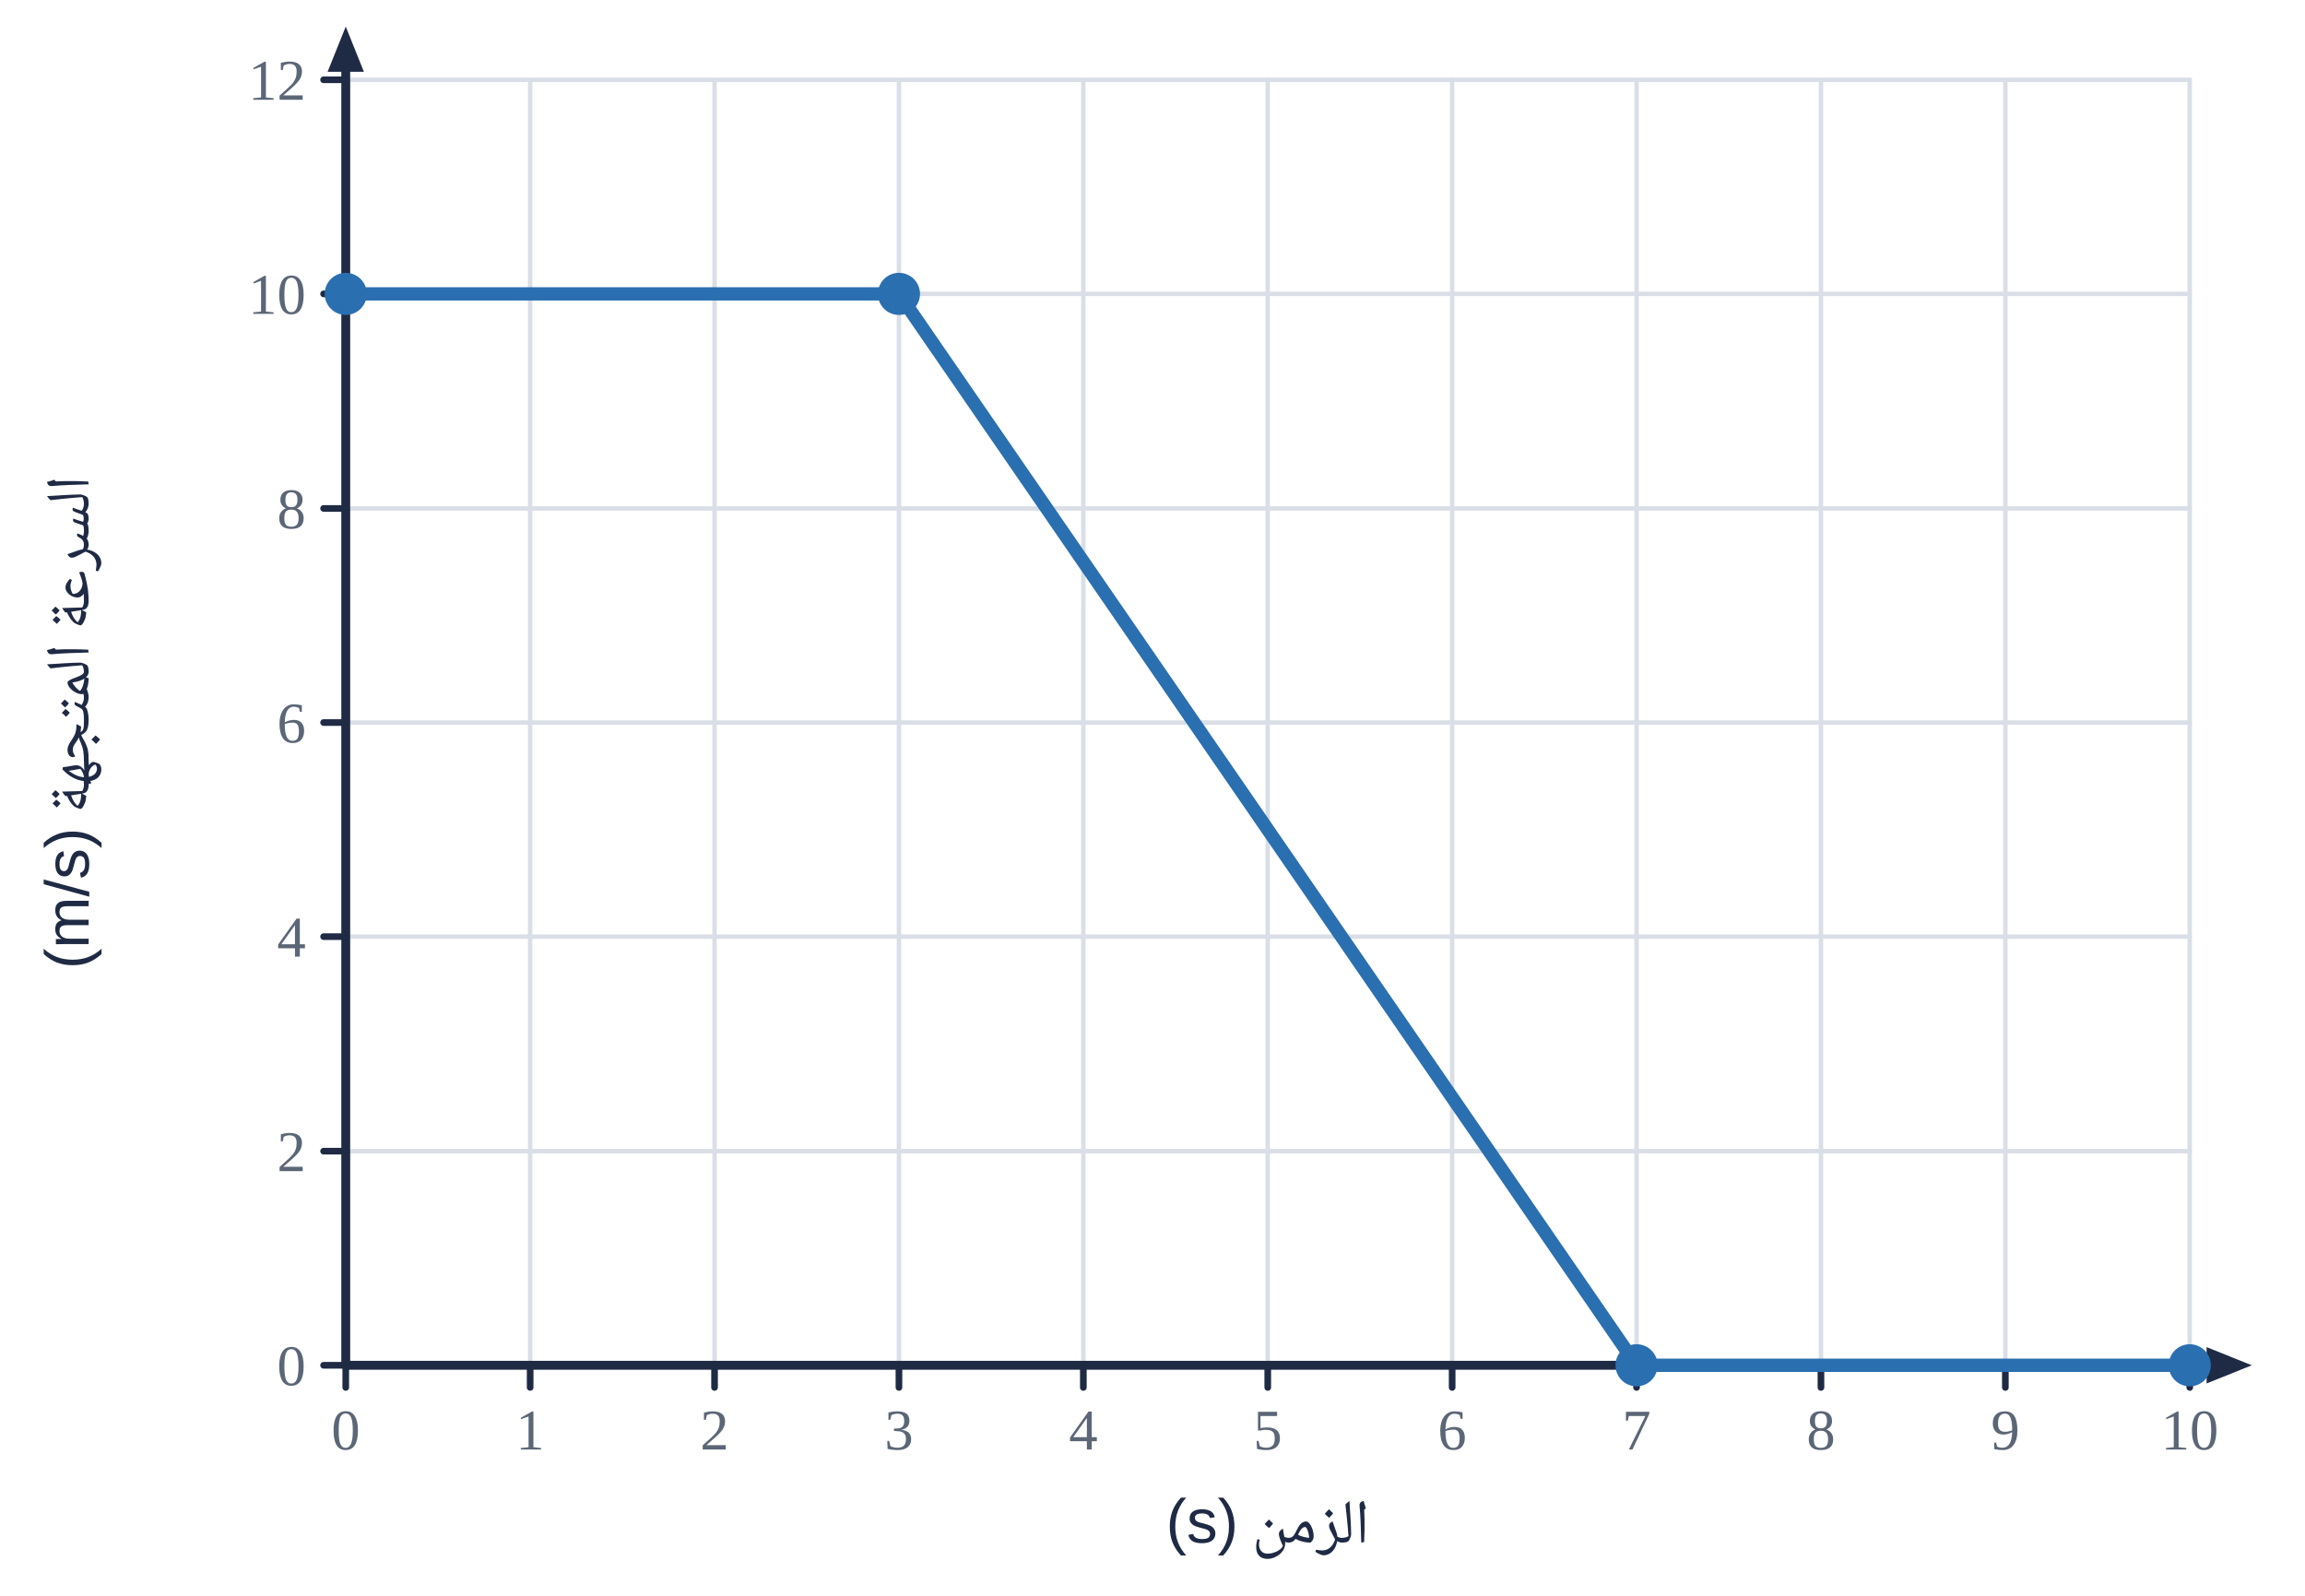
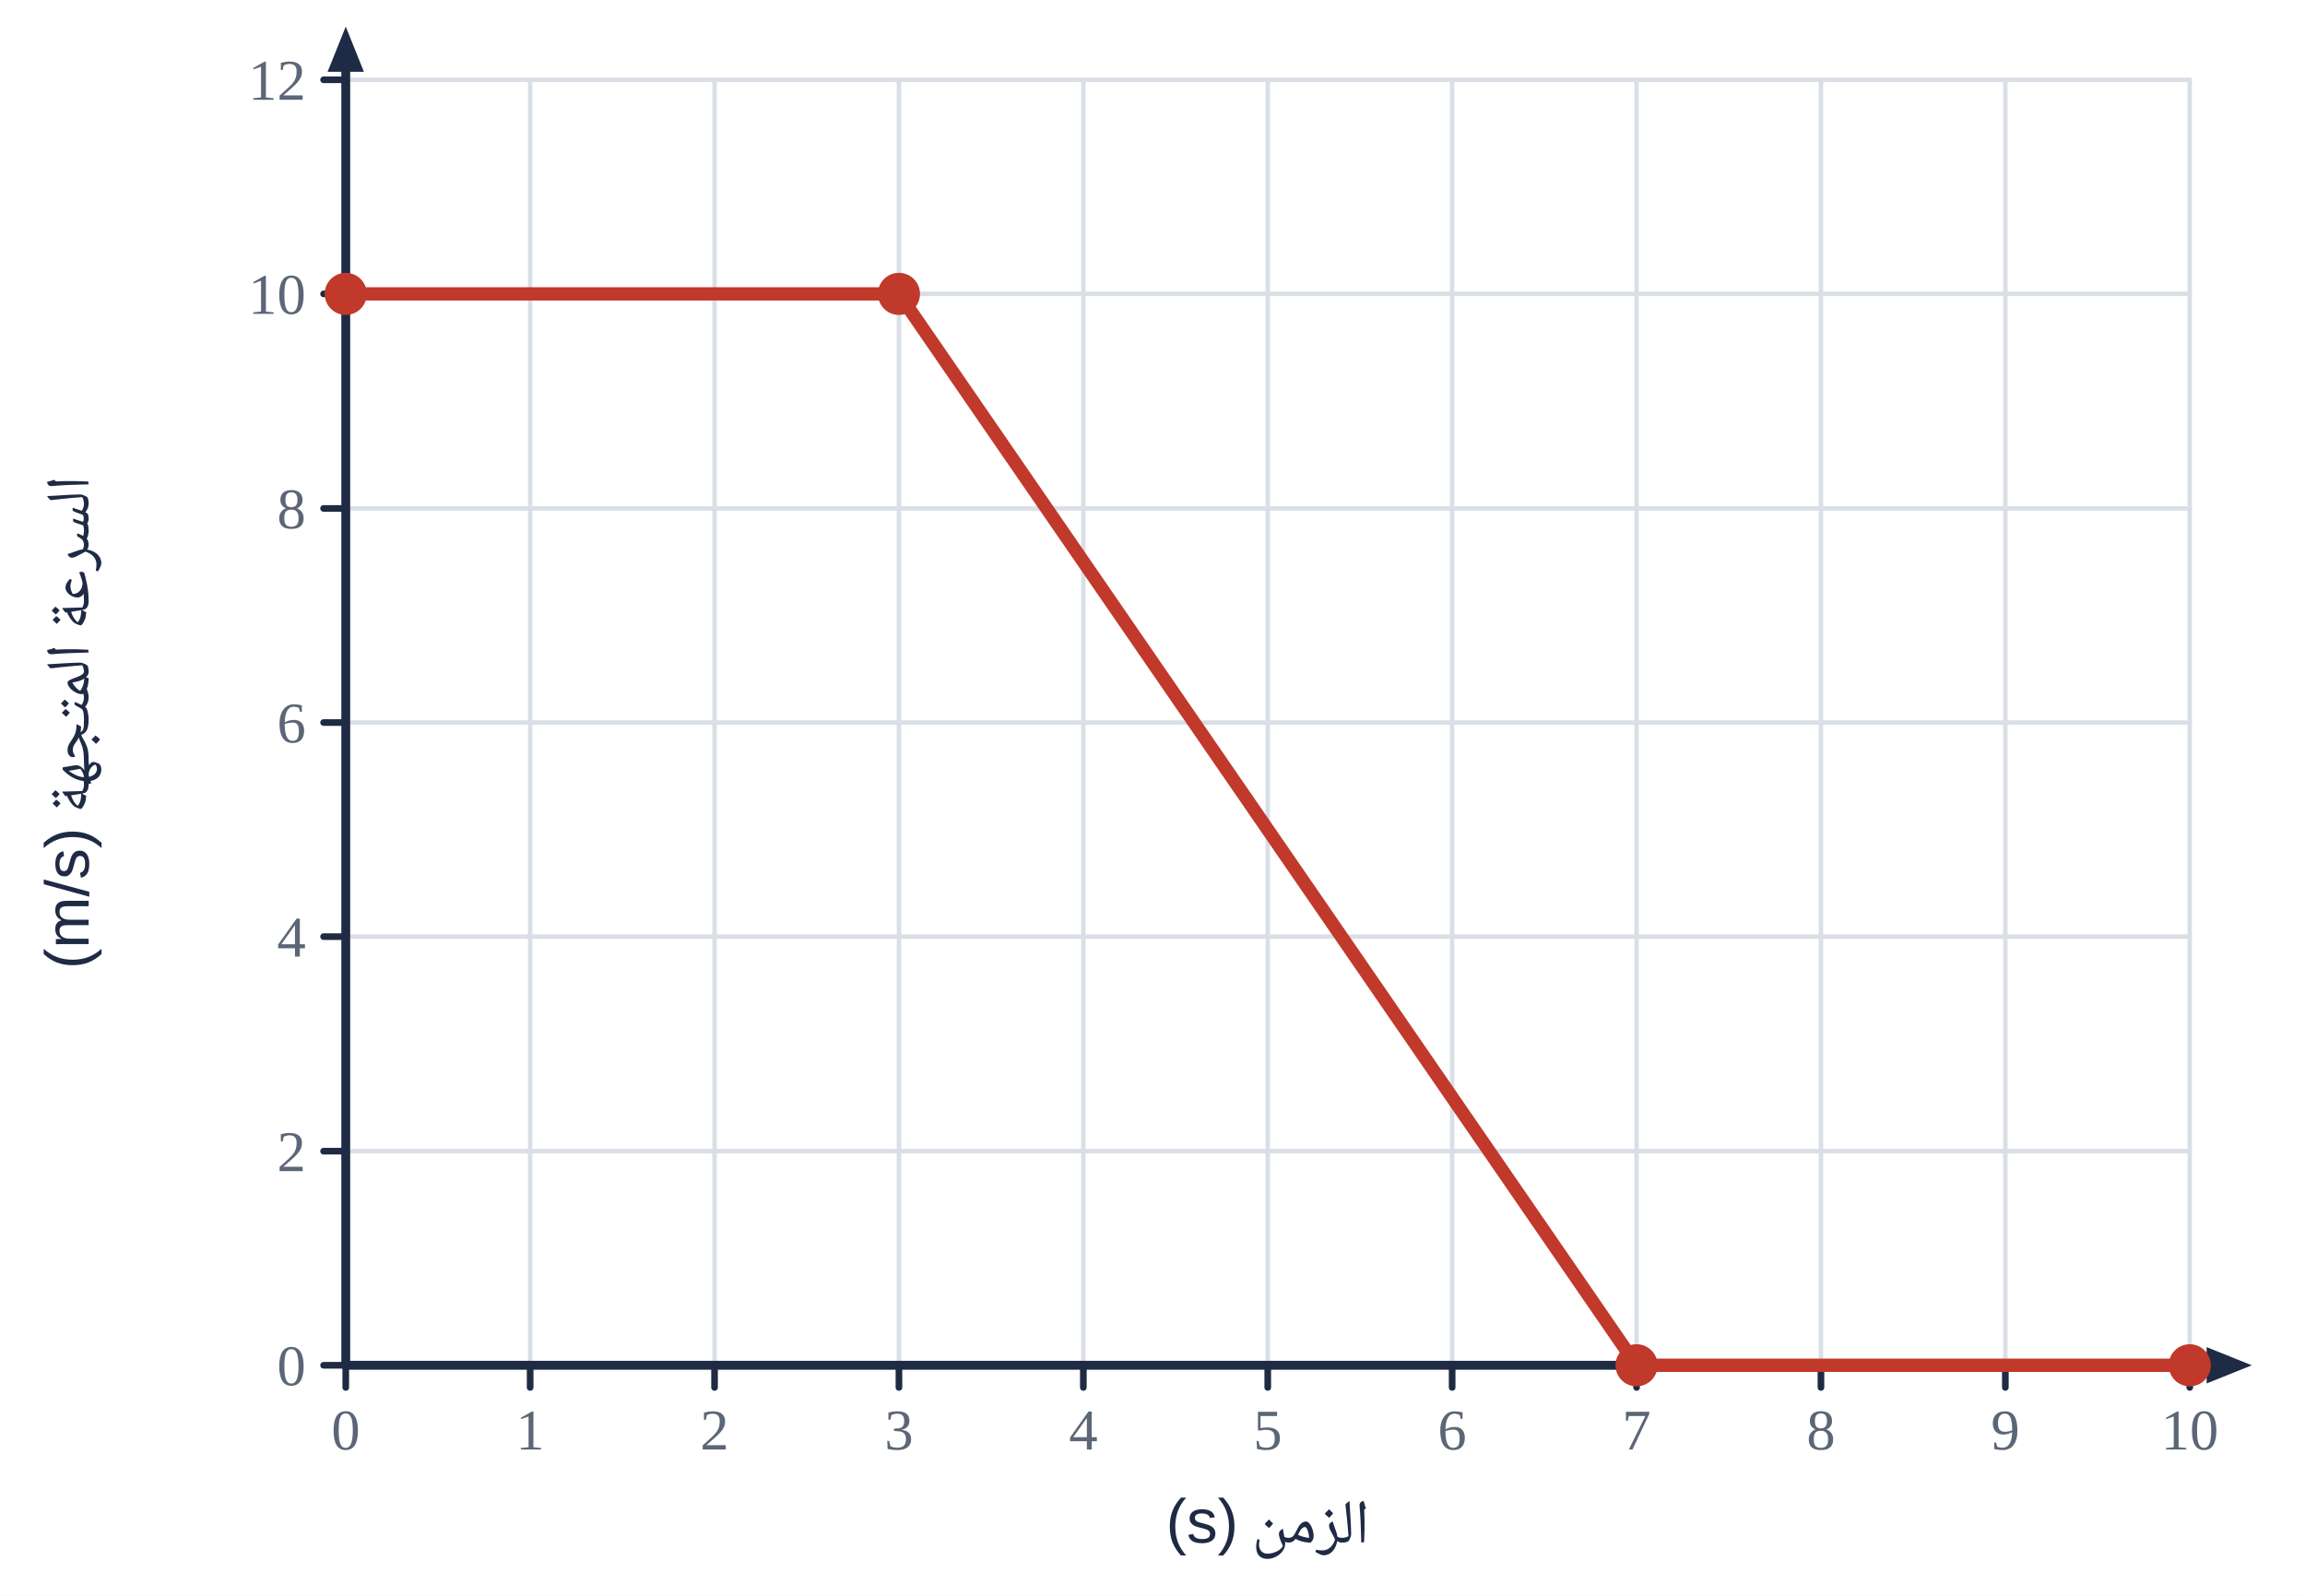
<svg xmlns="http://www.w3.org/2000/svg" viewBox="0 0 520 360" width="520" height="360">
  <rect width="520" height="360" fill="#fff" />
  <line x1="78.0" y1="18.0" x2="78.0" y2="308.0" stroke="#d9dee7" stroke-width="1" stroke-linecap="round" />
  <line x1="119.6" y1="18.0" x2="119.6" y2="308.0" stroke="#d9dee7" stroke-width="1" stroke-linecap="round" />
  <line x1="161.2" y1="18.0" x2="161.2" y2="308.0" stroke="#d9dee7" stroke-width="1" stroke-linecap="round" />
  <line x1="202.8" y1="18.0" x2="202.8" y2="308.0" stroke="#d9dee7" stroke-width="1" stroke-linecap="round" />
  <line x1="244.4" y1="18.0" x2="244.4" y2="308.0" stroke="#d9dee7" stroke-width="1" stroke-linecap="round" />
  <line x1="286.0" y1="18.0" x2="286.0" y2="308.0" stroke="#d9dee7" stroke-width="1" stroke-linecap="round" />
  <line x1="327.6" y1="18.0" x2="327.6" y2="308.0" stroke="#d9dee7" stroke-width="1" stroke-linecap="round" />
  <line x1="369.2" y1="18.0" x2="369.2" y2="308.0" stroke="#d9dee7" stroke-width="1" stroke-linecap="round" />
  <line x1="410.8" y1="18.0" x2="410.8" y2="308.0" stroke="#d9dee7" stroke-width="1" stroke-linecap="round" />
  <line x1="452.4" y1="18.0" x2="452.4" y2="308.0" stroke="#d9dee7" stroke-width="1" stroke-linecap="round" />
  <line x1="494.0" y1="18.0" x2="494.0" y2="308.0" stroke="#d9dee7" stroke-width="1" stroke-linecap="round" />
  <line x1="78.0" y1="308.0" x2="494.0" y2="308.0" stroke="#d9dee7" stroke-width="1" stroke-linecap="round" />
  <line x1="78.0" y1="259.7" x2="494.0" y2="259.7" stroke="#d9dee7" stroke-width="1" stroke-linecap="round" />
  <line x1="78.0" y1="211.3" x2="494.0" y2="211.3" stroke="#d9dee7" stroke-width="1" stroke-linecap="round" />
  <line x1="78.0" y1="163.0" x2="494.0" y2="163.0" stroke="#d9dee7" stroke-width="1" stroke-linecap="round" />
  <line x1="78.0" y1="114.7" x2="494.0" y2="114.7" stroke="#d9dee7" stroke-width="1" stroke-linecap="round" />
  <line x1="78.0" y1="66.3" x2="494.0" y2="66.3" stroke="#d9dee7" stroke-width="1" stroke-linecap="round" />
  <line x1="78.0" y1="18.0" x2="494.0" y2="18.0" stroke="#d9dee7" stroke-width="1" stroke-linecap="round" />
  <line x1="78.0" y1="308.0" x2="501.4" y2="308.0" stroke="#1f2a44" stroke-width="2" stroke-linecap="round" />
  <polygon points="508.0,308.0 497.8,312.1 497.8,303.9" fill="#1f2a44" />
  <line x1="78.0" y1="308.0" x2="78.0" y2="12.6" stroke="#1f2a44" stroke-width="2" stroke-linecap="round" />
  <polygon points="78.0,6.0 82.1,16.2 73.9,16.2" fill="#1f2a44" />
  <line x1="78.0" y1="308.0" x2="78.0" y2="313.0" stroke="#1f2a44" stroke-width="1.5" stroke-linecap="round" />
  <text x="78.0" y="327.0" text-anchor="middle" font-size="13" fill="#5b6676" font-weight="normal" font-family="'Times New Roman',Times,serif">0</text>
  <line x1="119.6" y1="308.0" x2="119.6" y2="313.0" stroke="#1f2a44" stroke-width="1.5" stroke-linecap="round" />
  <text x="119.6" y="327.0" text-anchor="middle" font-size="13" fill="#5b6676" font-weight="normal" font-family="'Times New Roman',Times,serif">1</text>
  <line x1="161.2" y1="308.0" x2="161.2" y2="313.0" stroke="#1f2a44" stroke-width="1.5" stroke-linecap="round" />
  <text x="161.2" y="327.0" text-anchor="middle" font-size="13" fill="#5b6676" font-weight="normal" font-family="'Times New Roman',Times,serif">2</text>
  <line x1="202.8" y1="308.0" x2="202.8" y2="313.0" stroke="#1f2a44" stroke-width="1.5" stroke-linecap="round" />
  <text x="202.8" y="327.0" text-anchor="middle" font-size="13" fill="#5b6676" font-weight="normal" font-family="'Times New Roman',Times,serif">3</text>
  <line x1="244.4" y1="308.0" x2="244.4" y2="313.0" stroke="#1f2a44" stroke-width="1.5" stroke-linecap="round" />
  <text x="244.4" y="327.0" text-anchor="middle" font-size="13" fill="#5b6676" font-weight="normal" font-family="'Times New Roman',Times,serif">4</text>
  <line x1="286.0" y1="308.0" x2="286.0" y2="313.0" stroke="#1f2a44" stroke-width="1.5" stroke-linecap="round" />
  <text x="286.0" y="327.0" text-anchor="middle" font-size="13" fill="#5b6676" font-weight="normal" font-family="'Times New Roman',Times,serif">5</text>
  <line x1="327.6" y1="308.0" x2="327.6" y2="313.0" stroke="#1f2a44" stroke-width="1.5" stroke-linecap="round" />
  <text x="327.6" y="327.0" text-anchor="middle" font-size="13" fill="#5b6676" font-weight="normal" font-family="'Times New Roman',Times,serif">6</text>
  <line x1="369.2" y1="308.0" x2="369.2" y2="313.0" stroke="#1f2a44" stroke-width="1.5" stroke-linecap="round" />
  <text x="369.2" y="327.0" text-anchor="middle" font-size="13" fill="#5b6676" font-weight="normal" font-family="'Times New Roman',Times,serif">7</text>
  <line x1="410.8" y1="308.0" x2="410.8" y2="313.0" stroke="#1f2a44" stroke-width="1.5" stroke-linecap="round" />
  <text x="410.8" y="327.0" text-anchor="middle" font-size="13" fill="#5b6676" font-weight="normal" font-family="'Times New Roman',Times,serif">8</text>
  <line x1="452.4" y1="308.0" x2="452.4" y2="313.0" stroke="#1f2a44" stroke-width="1.5" stroke-linecap="round" />
  <text x="452.4" y="327.0" text-anchor="middle" font-size="13" fill="#5b6676" font-weight="normal" font-family="'Times New Roman',Times,serif">9</text>
  <line x1="494.0" y1="308.0" x2="494.0" y2="313.0" stroke="#1f2a44" stroke-width="1.5" stroke-linecap="round" />
  <text x="494.0" y="327.0" text-anchor="middle" font-size="13" fill="#5b6676" font-weight="normal" font-family="'Times New Roman',Times,serif">10</text>
  <line x1="73.0" y1="308.0" x2="78.0" y2="308.0" stroke="#1f2a44" stroke-width="1.5" stroke-linecap="round" />
  <text x="69.0" y="312.5" text-anchor="end" font-size="13" fill="#5b6676" font-weight="normal" font-family="'Times New Roman',Times,serif">0</text>
  <line x1="73.0" y1="259.7" x2="78.0" y2="259.7" stroke="#1f2a44" stroke-width="1.5" stroke-linecap="round" />
  <text x="69.0" y="264.2" text-anchor="end" font-size="13" fill="#5b6676" font-weight="normal" font-family="'Times New Roman',Times,serif">2</text>
  <line x1="73.0" y1="211.3" x2="78.0" y2="211.3" stroke="#1f2a44" stroke-width="1.5" stroke-linecap="round" />
  <text x="69.0" y="215.8" text-anchor="end" font-size="13" fill="#5b6676" font-weight="normal" font-family="'Times New Roman',Times,serif">4</text>
  <line x1="73.0" y1="163.0" x2="78.0" y2="163.0" stroke="#1f2a44" stroke-width="1.5" stroke-linecap="round" />
  <text x="69.0" y="167.5" text-anchor="end" font-size="13" fill="#5b6676" font-weight="normal" font-family="'Times New Roman',Times,serif">6</text>
  <line x1="73.0" y1="114.7" x2="78.0" y2="114.7" stroke="#1f2a44" stroke-width="1.5" stroke-linecap="round" />
  <text x="69.0" y="119.2" text-anchor="end" font-size="13" fill="#5b6676" font-weight="normal" font-family="'Times New Roman',Times,serif">8</text>
  <line x1="73.0" y1="66.3" x2="78.0" y2="66.3" stroke="#1f2a44" stroke-width="1.5" stroke-linecap="round" />
  <text x="69.0" y="70.8" text-anchor="end" font-size="13" fill="#5b6676" font-weight="normal" font-family="'Times New Roman',Times,serif">10</text>
  <line x1="73.0" y1="18.0" x2="78.0" y2="18.0" stroke="#1f2a44" stroke-width="1.5" stroke-linecap="round" />
  <text x="69.0" y="22.5" text-anchor="end" font-size="13" fill="#5b6676" font-weight="normal" font-family="'Times New Roman',Times,serif">12</text>
  <text x="286.0" y="348.0" text-anchor="middle" font-size="14" fill="#1f2a44" font-weight="normal" font-family="'IBM Plex Sans Arabic','Noto Naskh Arabic',Tahoma,Arial,sans-serif" direction="rtl">الزمن (s)</text>
  <text x="20.0" y="163.0" text-anchor="middle" font-size="14" fill="#1f2a44" font-weight="normal" font-family="'IBM Plex Sans Arabic','Noto Naskh Arabic',Tahoma,Arial,sans-serif" direction="rtl" transform="rotate(-90 20 163.0)">السرعة المتجهة (m/s)</text>
-   <polyline points="78.0,66.3 202.8,66.3 369.2,308.0 494.0,308.0" fill="none" stroke="#2a6fb0" stroke-width="3" stroke-linejoin="round" />
-   <circle cx="78.0" cy="66.3" r="4" fill="#2a6fb0" stroke="#2a6fb0" stroke-width="1.5" />
-   <circle cx="202.8" cy="66.3" r="4" fill="#2a6fb0" stroke="#2a6fb0" stroke-width="1.5" />
-   <circle cx="369.2" cy="308.0" r="4" fill="#2a6fb0" stroke="#2a6fb0" stroke-width="1.5" />
-   <circle cx="494.0" cy="308.0" r="4" fill="#2a6fb0" stroke="#2a6fb0" stroke-width="1.5" />
+   <polyline points="78.0,66.3 202.8,66.3 369.2,308.0 494.0,308.0" fill="none" stroke="#c0392b" stroke-width="3" stroke-linejoin="round" />
+   <circle cx="78.0" cy="66.3" r="4" fill="#c0392b" stroke="#c0392b" stroke-width="1.5" />
+   <circle cx="202.8" cy="66.3" r="4" fill="#c0392b" stroke="#c0392b" stroke-width="1.5" />
+   <circle cx="369.2" cy="308.0" r="4" fill="#c0392b" stroke="#c0392b" stroke-width="1.5" />
+   <circle cx="494.0" cy="308.0" r="4" fill="#c0392b" stroke="#c0392b" stroke-width="1.5" />
</svg>
